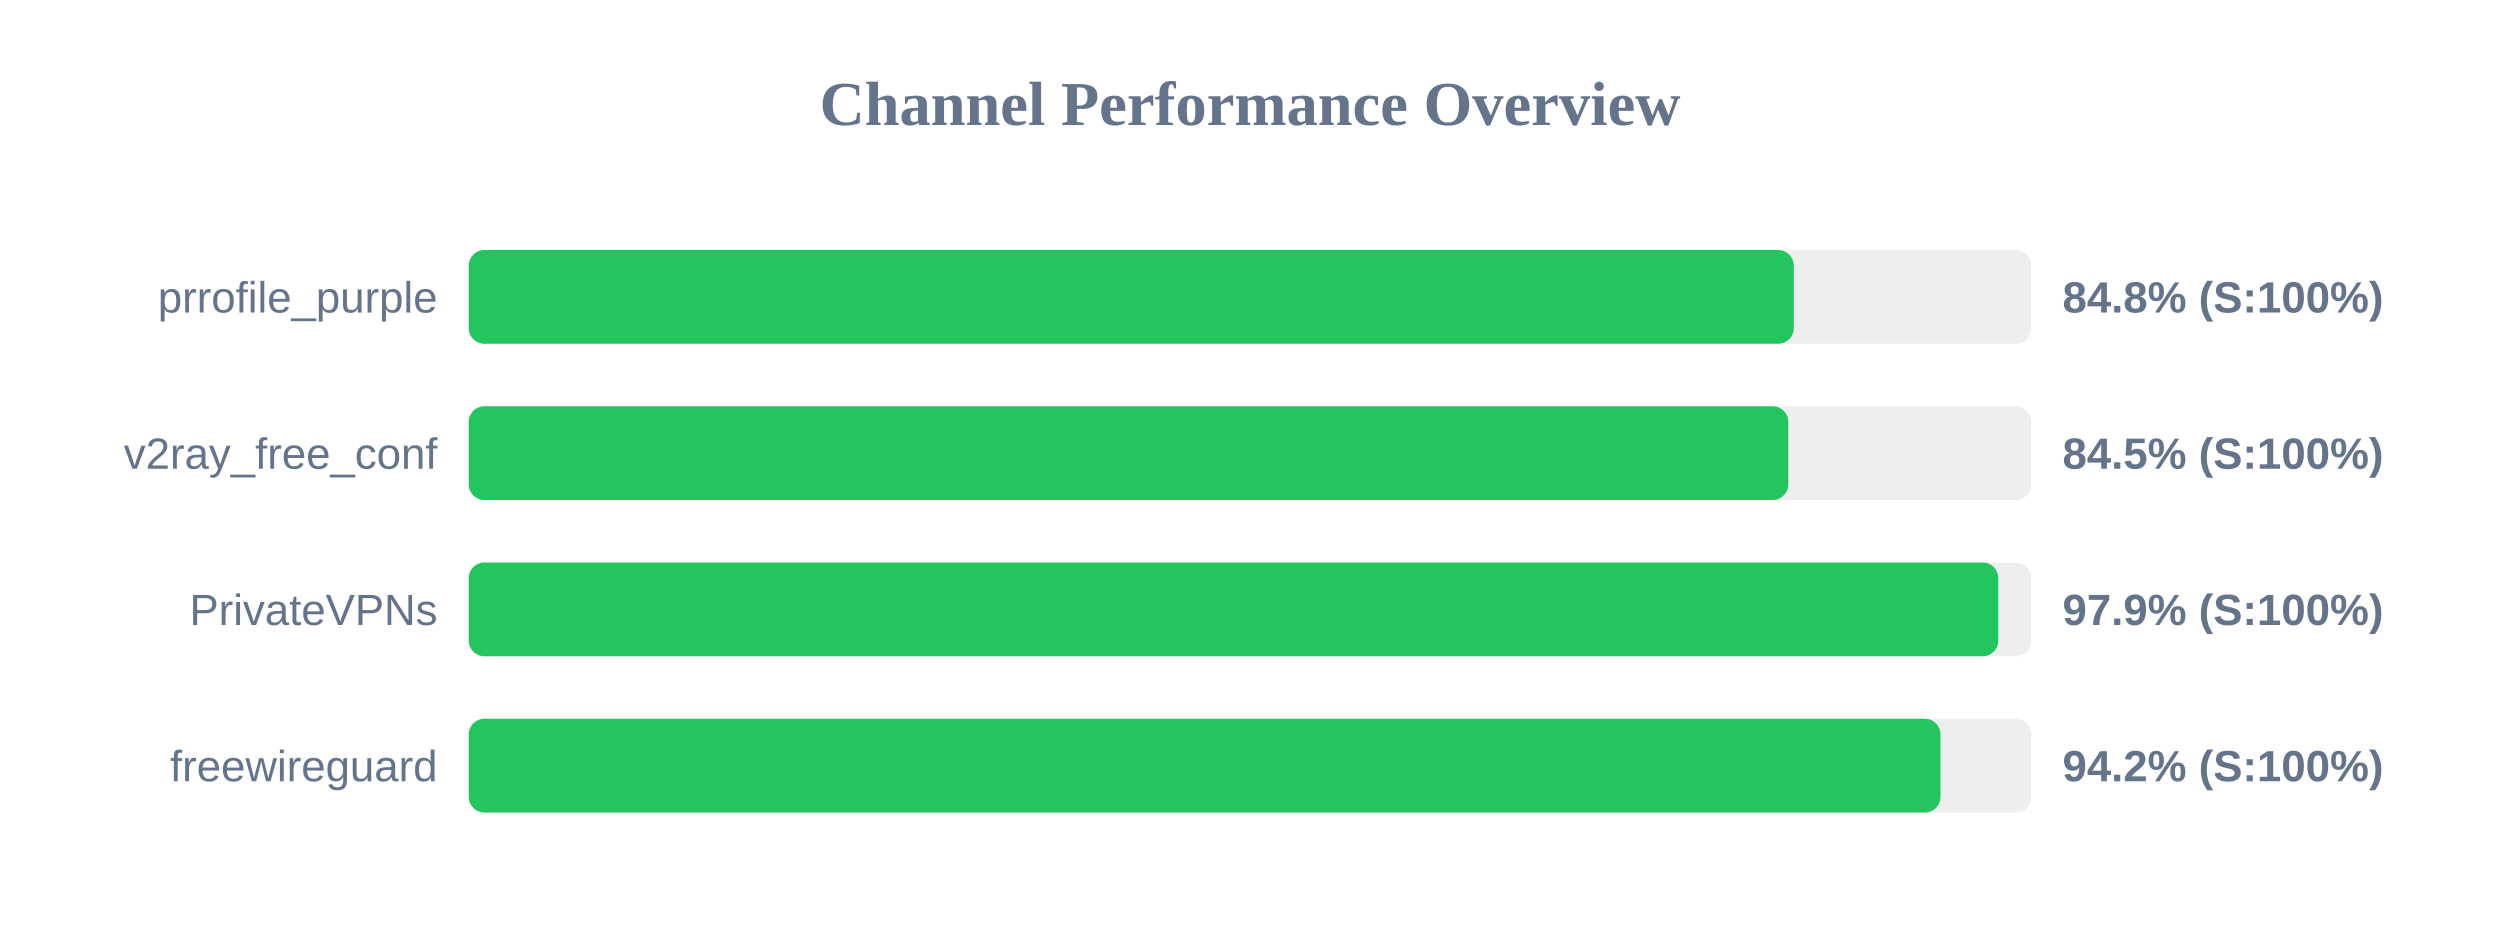
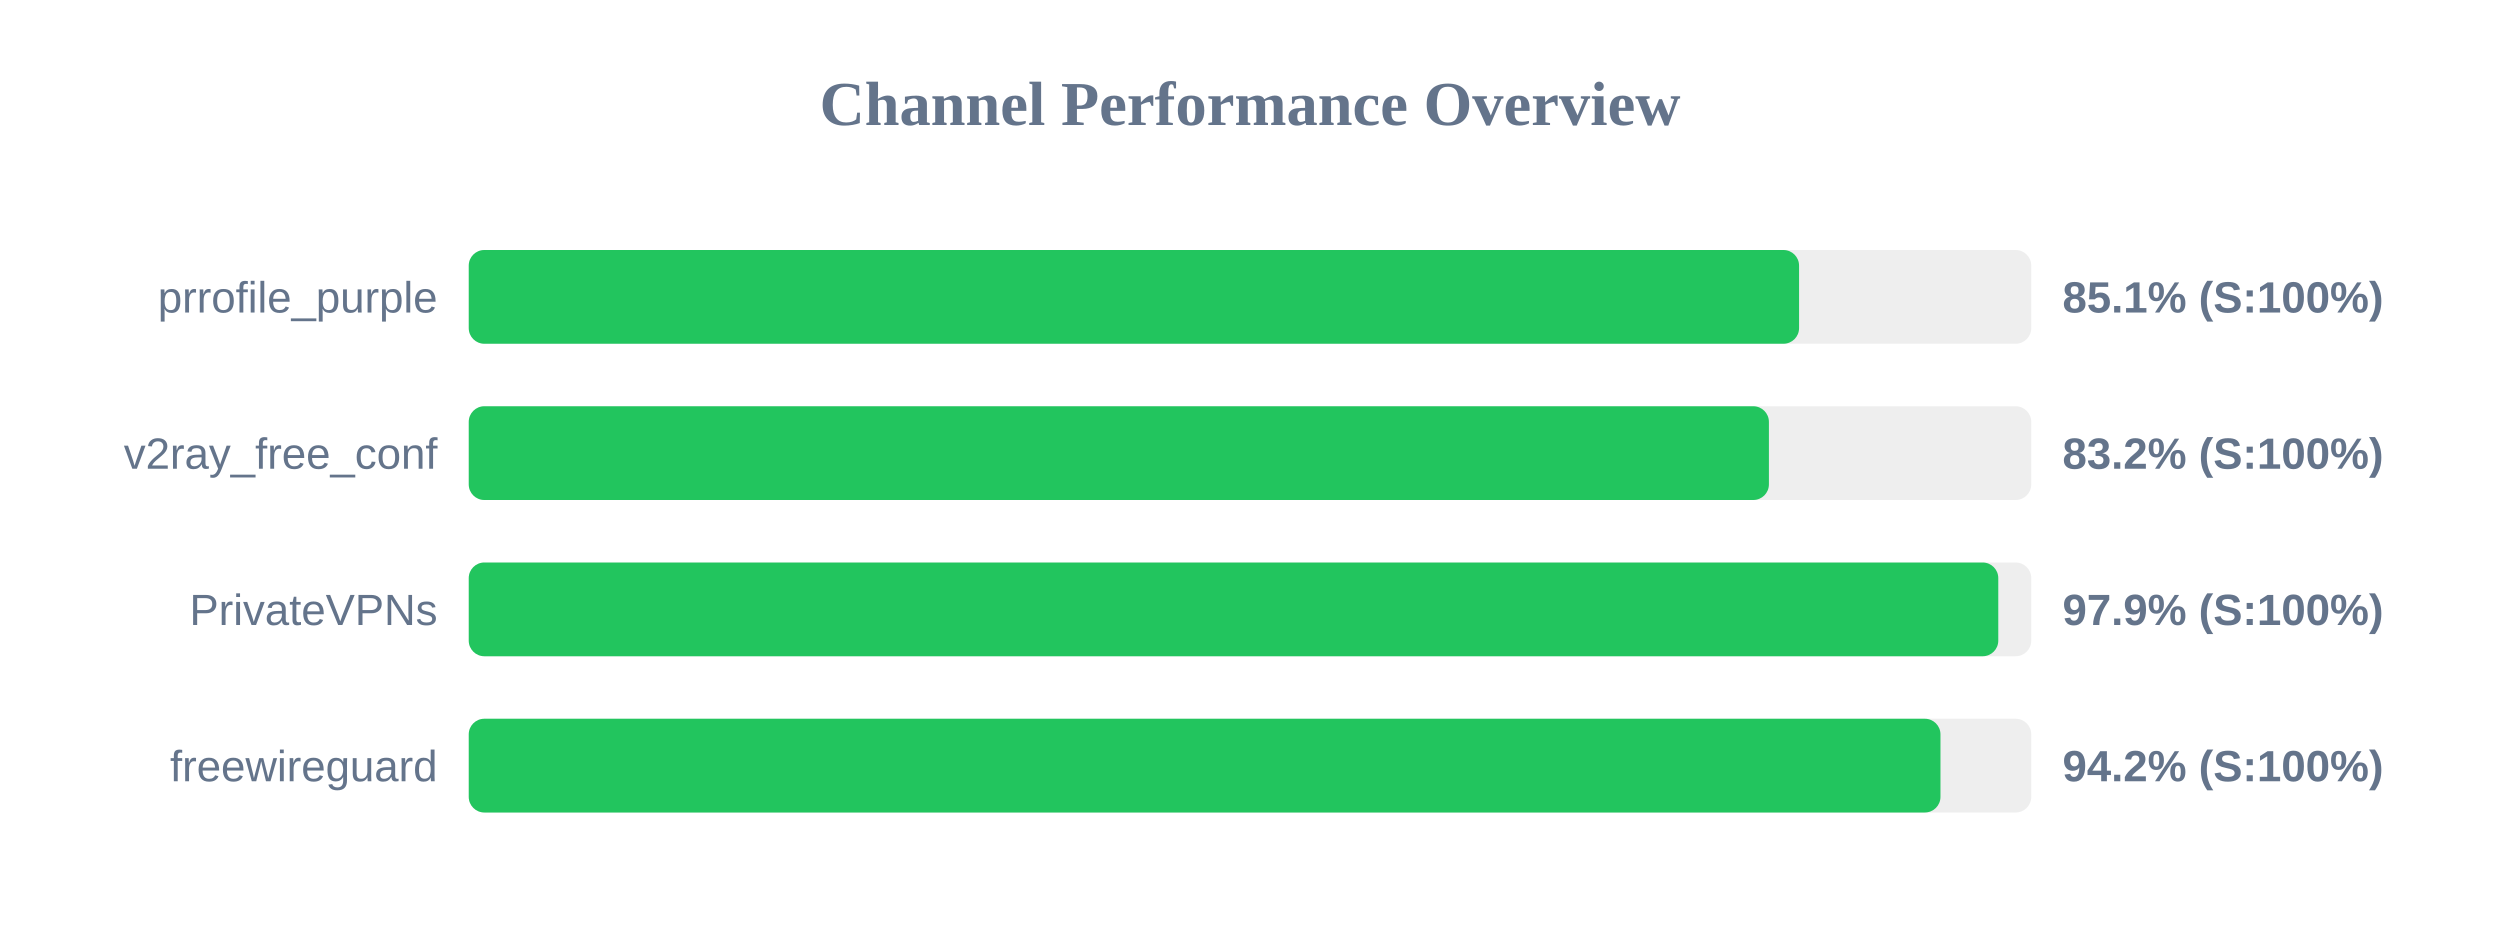
<svg xmlns="http://www.w3.org/2000/svg" width="800" height="300" version="1.1">
  <style>
        .row { font: 14px Arial; fill: #64748b; }
        .score { font: bold 14px Arial; fill: #64748b; }
    </style>
  <text x="400" y="40" text-anchor="middle" font-size="20px" font-weight="bold" fill="#64748b">Channel Performance Overview</text>
  <rect x="150" y="80" width="500" height="30" fill="#eee" rx="5" />
-   <rect x="150" y="80" width="424.0" height="30" fill="#22c55e" rx="5" />
+   <rect x="150" y="80" width="425.7" height="30" fill="#22c55e" rx="5" />
  <text x="140" y="100" text-anchor="end" class="row">prrofile_purple</text>
-   <text x="660" y="100" text-anchor="start" class="score">84.8% (S:100%)</text>
+   <text x="660" y="100" text-anchor="start" class="score">85.1% (S:100%)</text>
  <rect x="150" y="130" width="500" height="30" fill="#eee" rx="5" />
-   <rect x="150" y="130" width="422.25" height="30" fill="#22c55e" rx="5" />
+   <rect x="150" y="130" width="416.05" height="30" fill="#22c55e" rx="5" />
  <text x="140" y="150" text-anchor="end" class="row">v2ray_free_conf</text>
-   <text x="660" y="150" text-anchor="start" class="score">84.5% (S:100%)</text>
+   <text x="660" y="150" text-anchor="start" class="score">83.2% (S:100%)</text>
  <rect x="150" y="180" width="500" height="30" fill="#eee" rx="5" />
  <rect x="150" y="180" width="489.45" height="30" fill="#22c55e" rx="5" />
  <text x="140" y="200" text-anchor="end" class="row">PrivateVPNs</text>
  <text x="660" y="200" text-anchor="start" class="score">97.9% (S:100%)</text>
  <rect x="150" y="230" width="500" height="30" fill="#eee" rx="5" />
  <rect x="150" y="230" width="470.95" height="30" fill="#22c55e" rx="5" />
  <text x="140" y="250" text-anchor="end" class="row">freewireguard</text>
  <text x="660" y="250" text-anchor="start" class="score">94.2% (S:100%)</text>
</svg>
